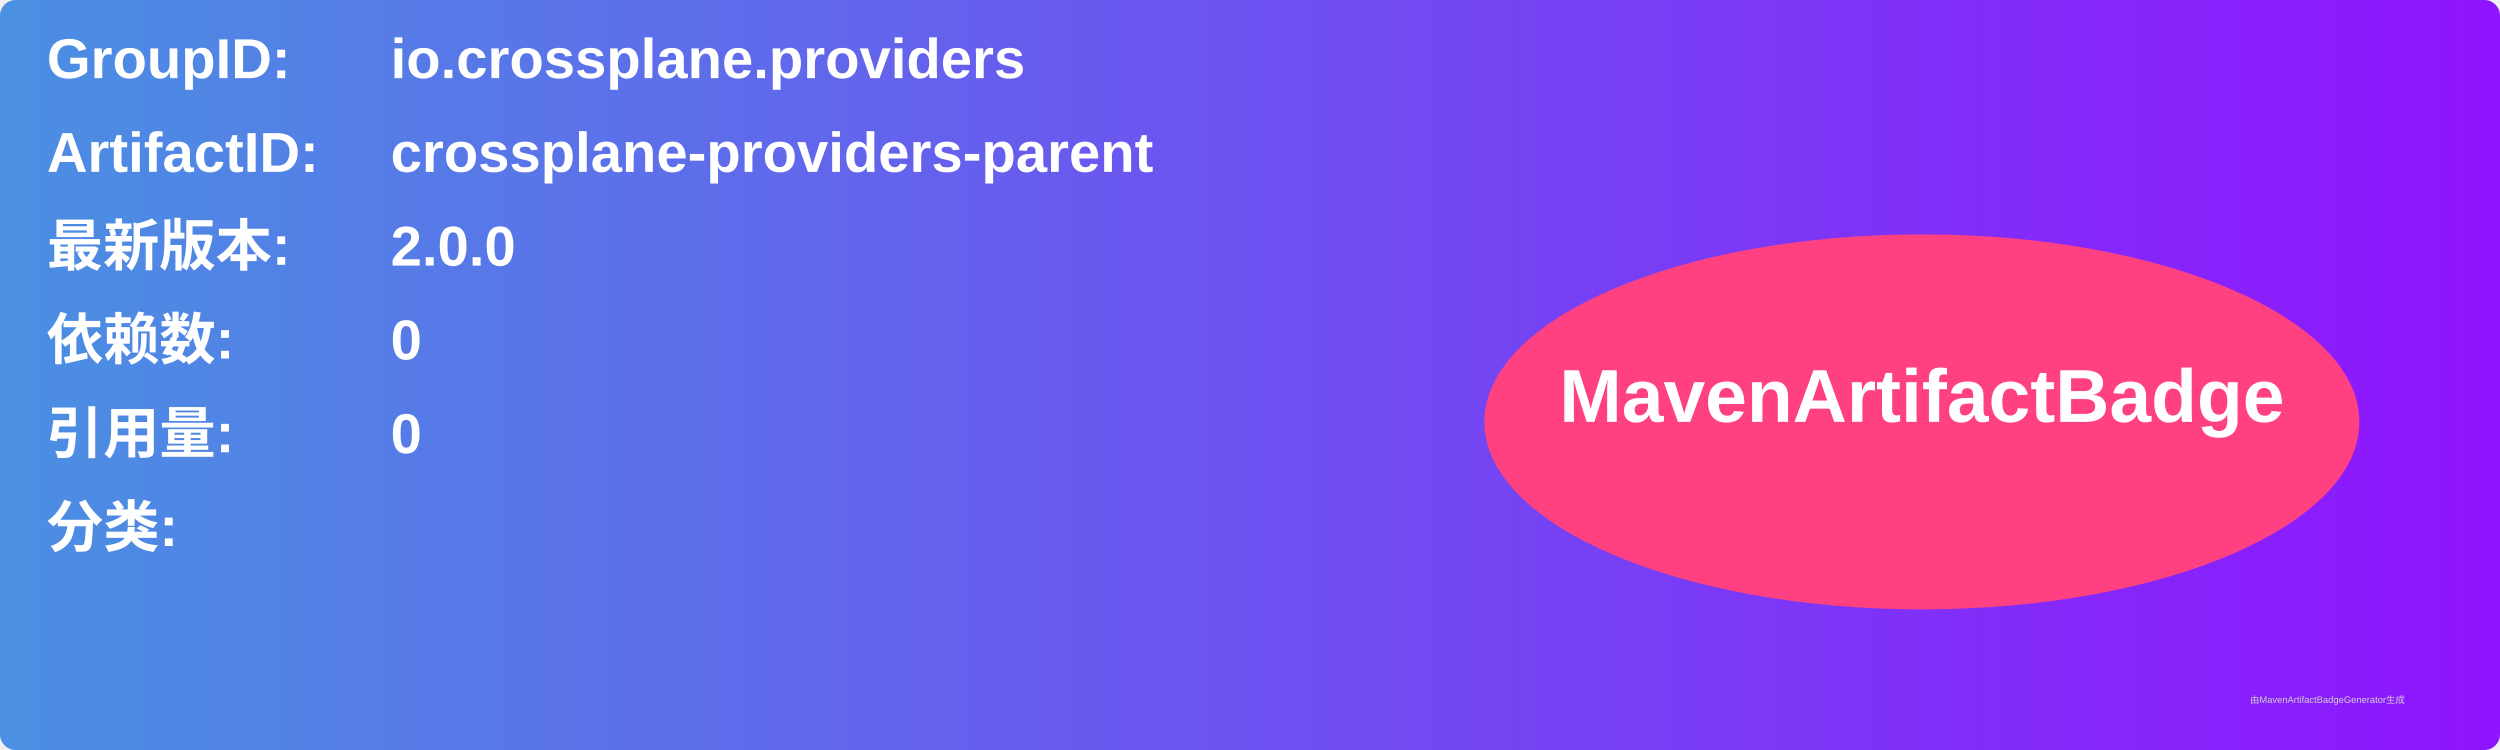
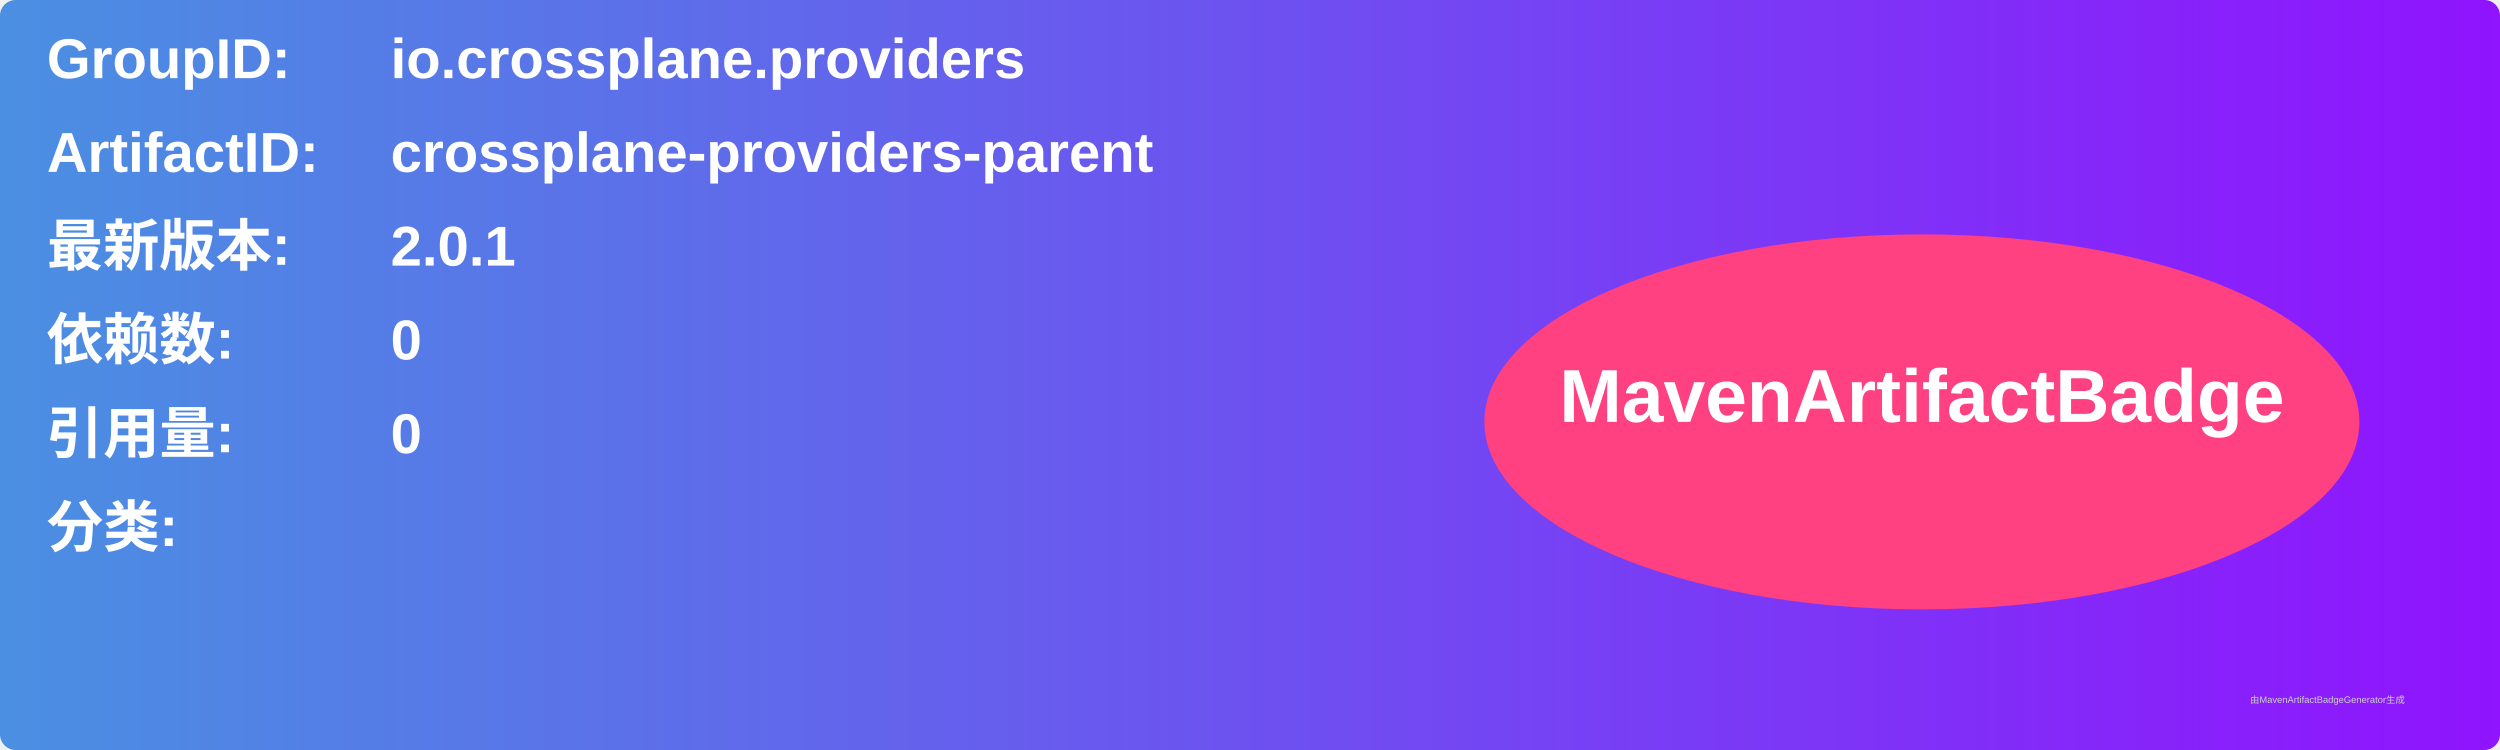
<svg xmlns="http://www.w3.org/2000/svg" width="800" height="240" viewBox="0 0 800 240">
  <linearGradient id="grad" x1="0%" y1="0%" x2="100%" y2="0%">
    <stop offset="0%" stop-color="#4a90e2" />
    <stop offset="100%" stop-color="#9013fe" />
  </linearGradient>
  <rect width="100%" height="100%" rx="5" ry="5" fill="url(#grad)" />
  <g transform="translate(15, 15)">
    <text x="0" y="10" font-family="Arial" font-size="18" fill="white" font-weight="bold" width="260">GroupID:</text>
    <text x="110" y="10" font-family="Arial" font-size="18" fill="white" font-weight="bold" width="460">io.crossplane.providers</text>
    <text x="0" y="40" font-family="Arial" font-size="18" fill="white" font-weight="bold" width="260">ArtifactID:</text>
    <text x="110" y="40" font-family="Arial" font-size="18" fill="white" font-weight="bold" width="460">crossplane-providers-parent</text>
    <text x="0" y="70" font-family="Arial" font-size="18" fill="white" font-weight="bold">最新版本:</text>
    <text x="110" y="70" font-family="Arial" font-size="18" fill="white" font-weight="bold">
-       <tspan font-weight="bold">2.0.0</tspan>
+       <tspan font-weight="bold">2.0.1</tspan>
    </text>
    <text x="0" y="100" font-family="Arial" font-size="18" fill="white" font-weight="bold">依赖数: </text>
    <text x="110" y="100" font-family="Arial" font-size="18" fill="white">
      <tspan font-weight="bold">0</tspan>
    </text>
    <text x="0" y="130" font-family="Arial" font-size="18" fill="white" font-weight="bold">引用量: </text>
    <text x="110" y="130" font-family="Arial" font-size="18" fill="white">
      <tspan font-weight="bold">0</tspan>
    </text>
    <text x="0" y="160" font-family="Arial" font-size="18" fill="white" font-weight="bold">分类:</text>
    <text x="10" y="190" font-family="Arial" font-size="10" fill="white">
      <tspan font-weight="bold" />
    </text>
    <ellipse cx="600" cy="120" rx="140" ry="60" fill="#ff4081" />
    <text x="600" y="120" text-anchor="middle" font-family="Arial" font-size="24" fill="white" font-weight="bold">MavenArtifactBadge</text>
  </g>
  <text x="720" y="225" font-family="Arial" font-size="3" fill="#d0d0d0">由MavenArtifactBadgeGenerator生成</text>
</svg>
